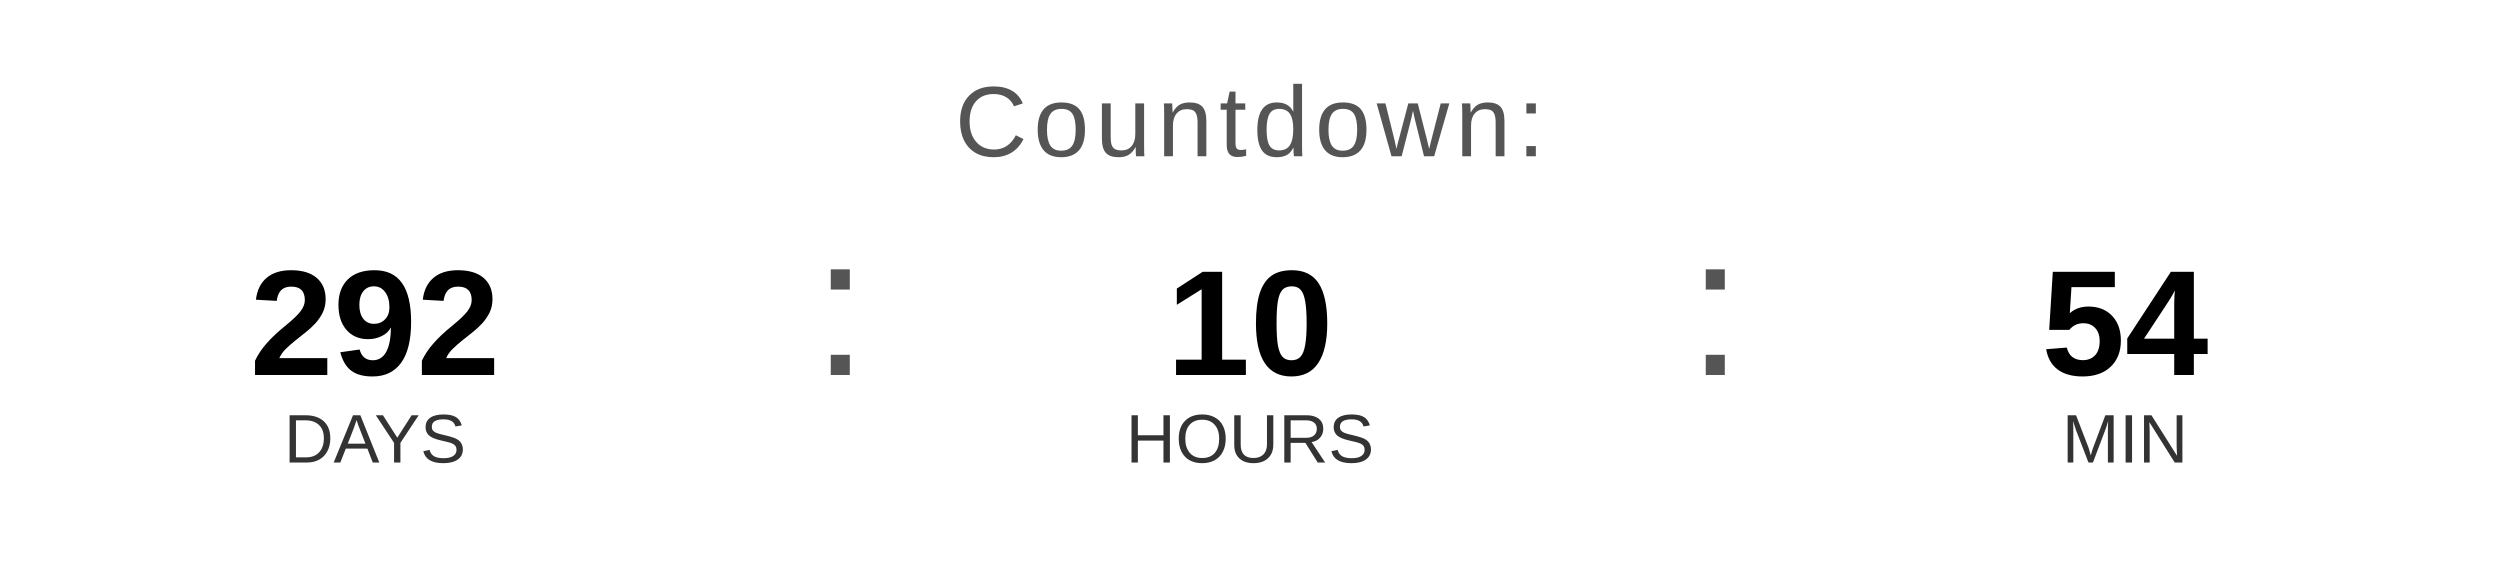
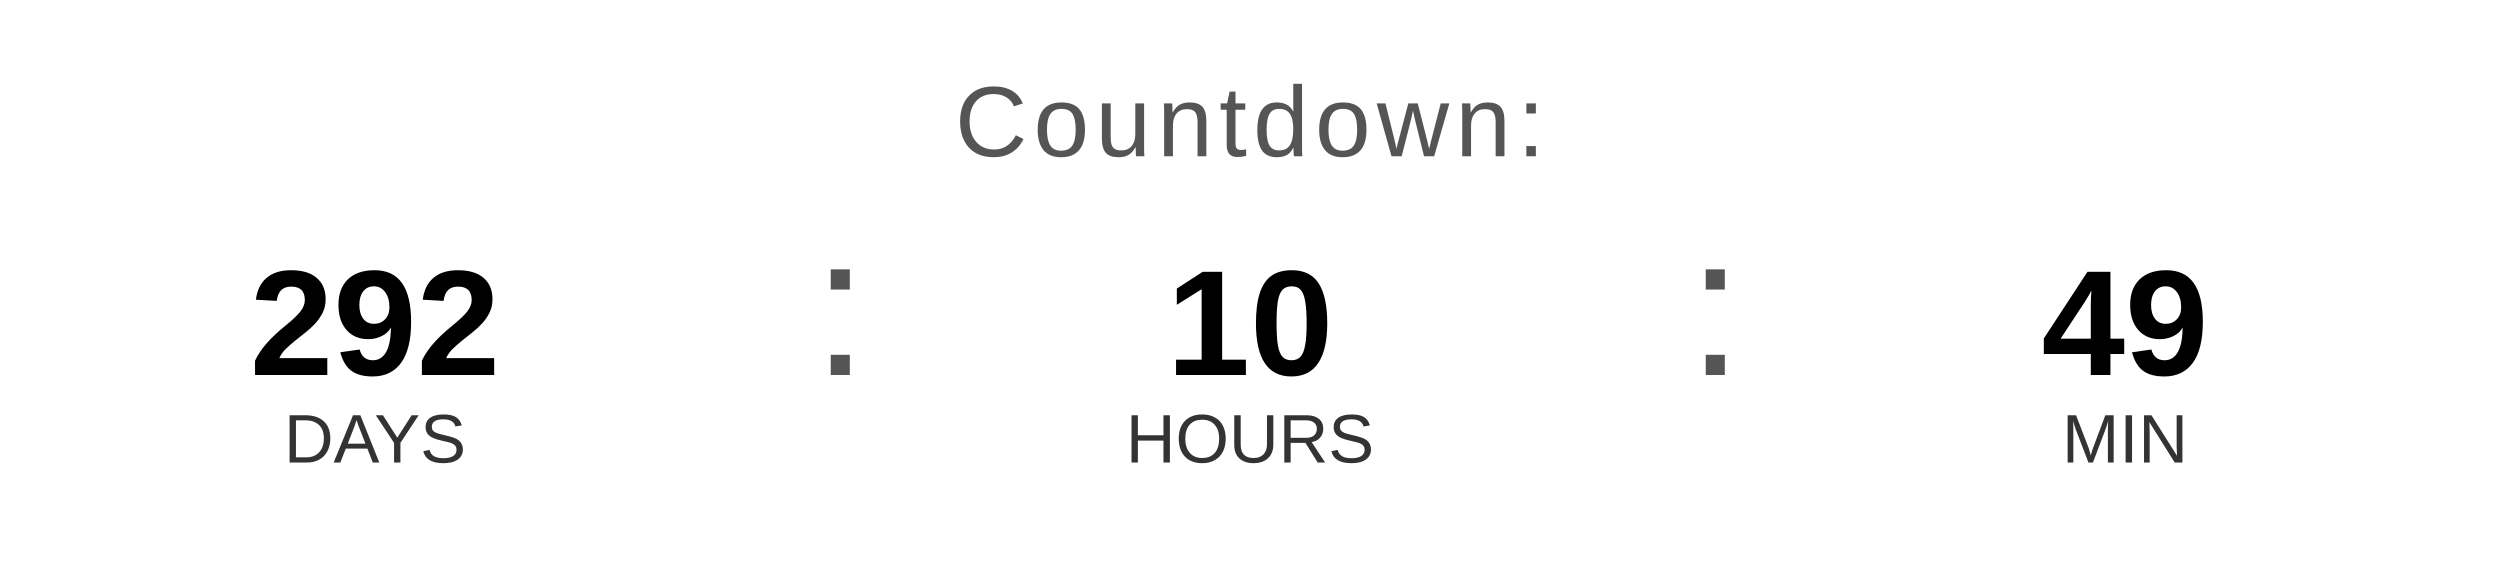
<svg xmlns="http://www.w3.org/2000/svg" width="400" height="90" viewBox="0 0 400 90">
  <text x="200" y="25" font-family="Arial, Helvetica, sans-serif" font-size="16" fill="#555555" text-anchor="middle" letter-spacing="1">
    Countdown:
  </text>
  <text x="60" y="60" font-family="Arial, Helvetica, sans-serif" font-size="24" font-weight="bold" fill="#000000" text-anchor="middle">292</text>
  <text x="60" y="74" font-family="Arial, Helvetica, sans-serif" font-size="11" fill="#333333" text-anchor="middle">DAYS</text>
  <text x="130" y="60" font-family="Arial, sans-serif" font-size="32" fill="#555555">:</text>
  <text x="200" y="60" font-family="Arial, Helvetica, sans-serif" font-size="24" font-weight="bold" fill="#000000" text-anchor="middle">10</text>
  <text x="200" y="74" font-family="Arial, Helvetica, sans-serif" font-size="11" fill="#333333" text-anchor="middle">HOURS</text>
  <text x="270" y="60" font-family="Arial, sans-serif" font-size="32" fill="#555555">:</text>
-   <text x="340" y="60" font-family="Arial, Helvetica, sans-serif" font-size="24" font-weight="bold" fill="#000000" text-anchor="middle">54</text>
+   <text x="340" y="60" font-family="Arial, Helvetica, sans-serif" font-size="24" font-weight="bold" fill="#000000" text-anchor="middle">49</text>
  <text x="340" y="74" font-family="Arial, Helvetica, sans-serif" font-size="11" fill="#333333" text-anchor="middle">MIN</text>
</svg>
